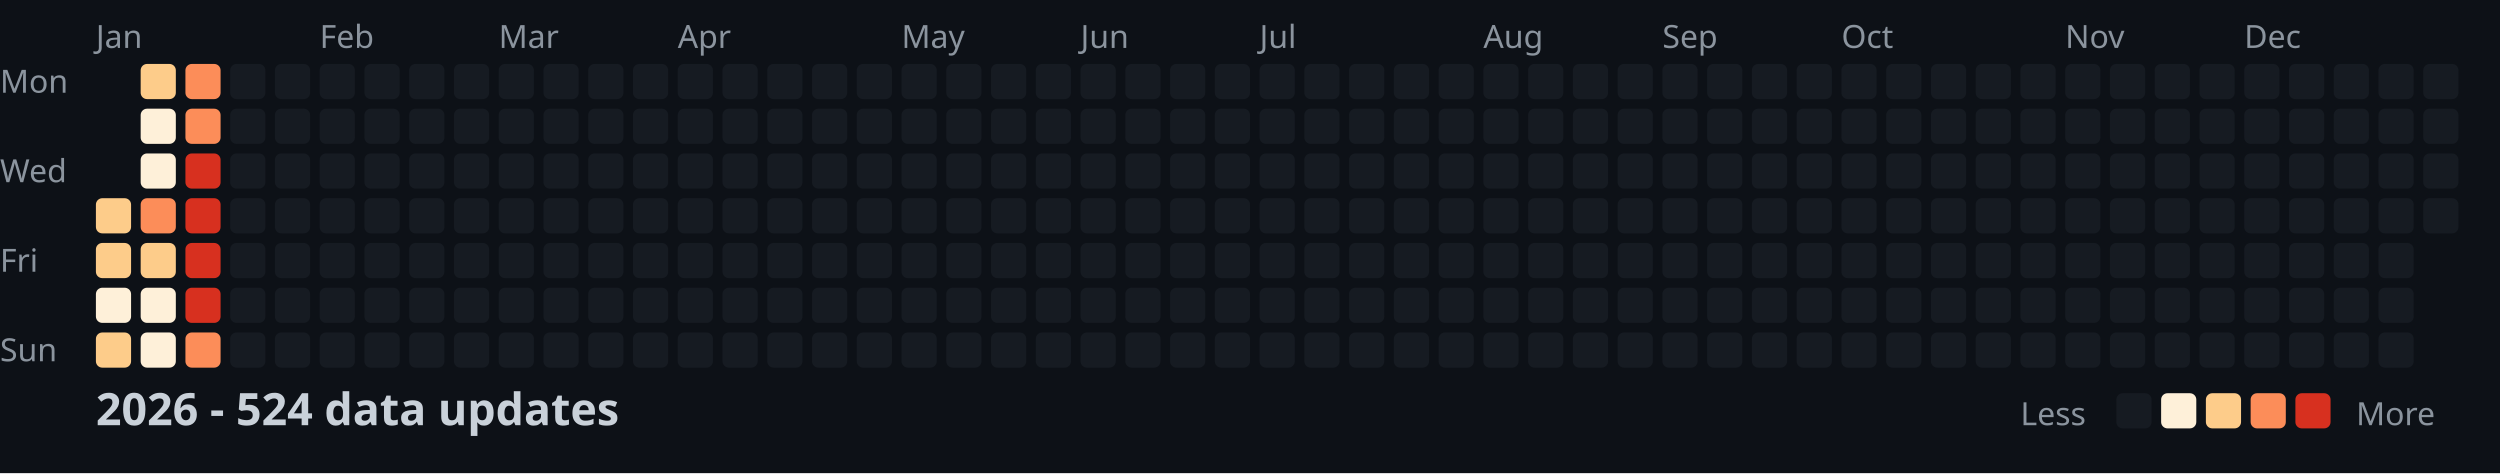
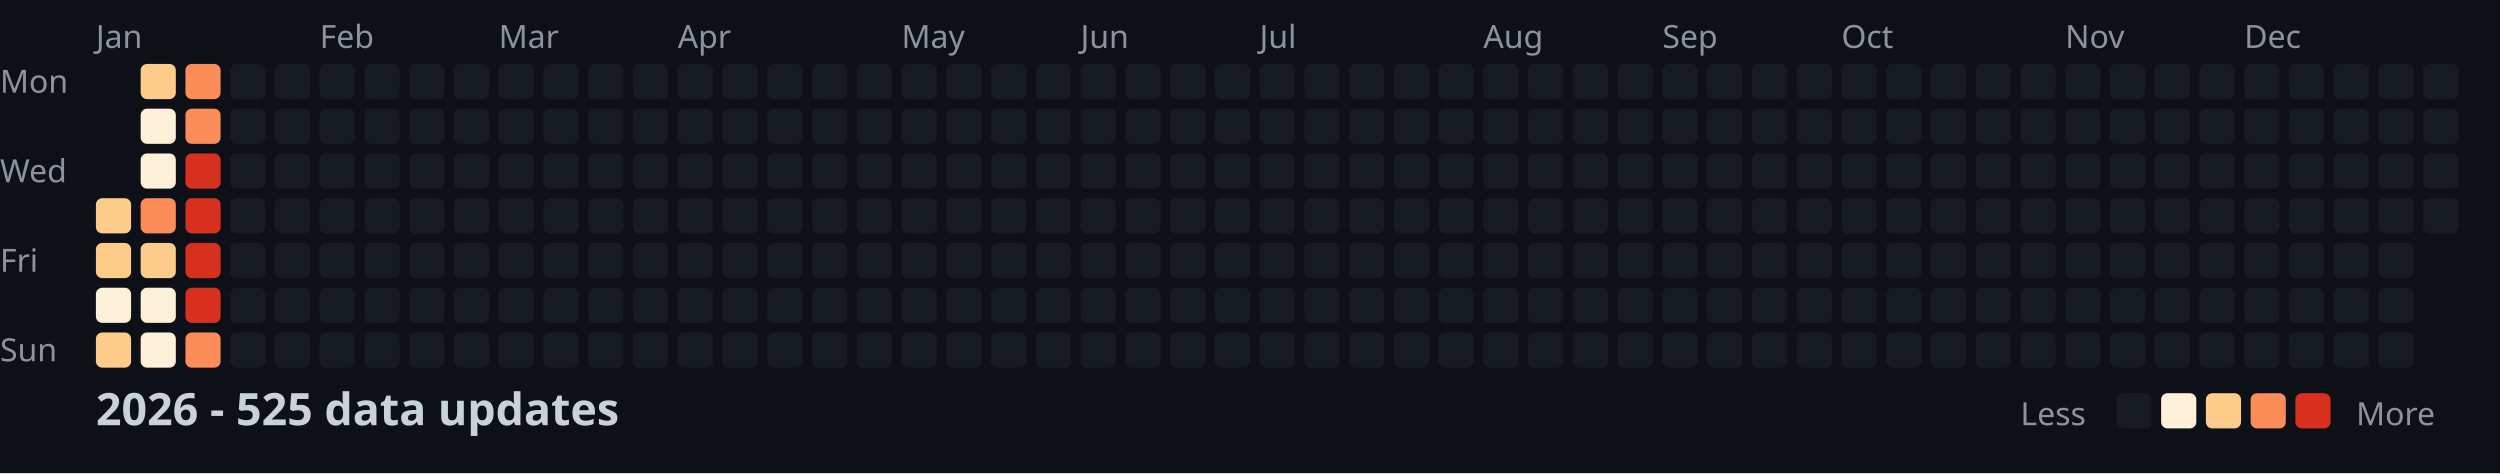
<svg xmlns="http://www.w3.org/2000/svg" width="782" height="148">
  <style>
    .month { font: 10px sans-serif; fill: #8b949e; }
    .day { font: 10px sans-serif; fill: #8b949e; }
    .title { font: bold 14px sans-serif; fill: #c9d1d9; }
    .legend { font: 10px sans-serif; fill: #8b949e; }
  </style>
  <rect width="100%" height="100%" fill="#0d1117" />
  <text x="0" y="29" class="day">Mon</text>
  <text x="0" y="57" class="day">Wed</text>
  <text x="0" y="85" class="day">Fri</text>
  <text x="0" y="113" class="day">Sun</text>
  <text x="30" y="15" class="month">Jan</text>
  <text x="100" y="15" class="month">Feb</text>
  <text x="156" y="15" class="month">Mar</text>
  <text x="212" y="15" class="month">Apr</text>
  <text x="282" y="15" class="month">May</text>
  <text x="338" y="15" class="month">Jun</text>
  <text x="394" y="15" class="month">Jul</text>
  <text x="464" y="15" class="month">Aug</text>
  <text x="520" y="15" class="month">Sep</text>
  <text x="576" y="15" class="month">Oct</text>
  <text x="646" y="15" class="month">Nov</text>
  <text x="702" y="15" class="month">Dec</text>
  <rect x="30" y="62" width="11" height="11" fill="#fdcc8a" rx="2" />
  <rect x="30" y="76" width="11" height="11" fill="#fdcc8a" rx="2" />
  <rect x="30" y="90" width="11" height="11" fill="#fef0d9" rx="2" />
  <rect x="30" y="104" width="11" height="11" fill="#fdcc8a" rx="2" />
  <rect x="44" y="20" width="11" height="11" fill="#fdcc8a" rx="2" />
  <rect x="44" y="34" width="11" height="11" fill="#fef0d9" rx="2" />
  <rect x="44" y="48" width="11" height="11" fill="#fef0d9" rx="2" />
  <rect x="44" y="62" width="11" height="11" fill="#fc8d59" rx="2" />
  <rect x="44" y="76" width="11" height="11" fill="#fdcc8a" rx="2" />
  <rect x="44" y="90" width="11" height="11" fill="#fef0d9" rx="2" />
  <rect x="44" y="104" width="11" height="11" fill="#fef0d9" rx="2" />
  <rect x="58" y="20" width="11" height="11" fill="#fc8d59" rx="2" />
  <rect x="58" y="34" width="11" height="11" fill="#fc8d59" rx="2" />
  <rect x="58" y="48" width="11" height="11" fill="#d7301f" rx="2" />
  <rect x="58" y="62" width="11" height="11" fill="#d7301f" rx="2" />
  <rect x="58" y="76" width="11" height="11" fill="#d7301f" rx="2" />
  <rect x="58" y="90" width="11" height="11" fill="#d7301f" rx="2" />
  <rect x="58" y="104" width="11" height="11" fill="#fc8d59" rx="2" />
  <rect x="72" y="20" width="11" height="11" fill="#161b22" rx="2" />
  <rect x="72" y="34" width="11" height="11" fill="#161b22" rx="2" />
  <rect x="72" y="48" width="11" height="11" fill="#161b22" rx="2" />
  <rect x="72" y="62" width="11" height="11" fill="#161b22" rx="2" />
  <rect x="72" y="76" width="11" height="11" fill="#161b22" rx="2" />
  <rect x="72" y="90" width="11" height="11" fill="#161b22" rx="2" />
  <rect x="72" y="104" width="11" height="11" fill="#161b22" rx="2" />
  <rect x="86" y="20" width="11" height="11" fill="#161b22" rx="2" />
  <rect x="86" y="34" width="11" height="11" fill="#161b22" rx="2" />
  <rect x="86" y="48" width="11" height="11" fill="#161b22" rx="2" />
  <rect x="86" y="62" width="11" height="11" fill="#161b22" rx="2" />
  <rect x="86" y="76" width="11" height="11" fill="#161b22" rx="2" />
  <rect x="86" y="90" width="11" height="11" fill="#161b22" rx="2" />
  <rect x="86" y="104" width="11" height="11" fill="#161b22" rx="2" />
  <rect x="100" y="20" width="11" height="11" fill="#161b22" rx="2" />
  <rect x="100" y="34" width="11" height="11" fill="#161b22" rx="2" />
  <rect x="100" y="48" width="11" height="11" fill="#161b22" rx="2" />
  <rect x="100" y="62" width="11" height="11" fill="#161b22" rx="2" />
  <rect x="100" y="76" width="11" height="11" fill="#161b22" rx="2" />
  <rect x="100" y="90" width="11" height="11" fill="#161b22" rx="2" />
  <rect x="100" y="104" width="11" height="11" fill="#161b22" rx="2" />
  <rect x="114" y="20" width="11" height="11" fill="#161b22" rx="2" />
  <rect x="114" y="34" width="11" height="11" fill="#161b22" rx="2" />
  <rect x="114" y="48" width="11" height="11" fill="#161b22" rx="2" />
  <rect x="114" y="62" width="11" height="11" fill="#161b22" rx="2" />
  <rect x="114" y="76" width="11" height="11" fill="#161b22" rx="2" />
  <rect x="114" y="90" width="11" height="11" fill="#161b22" rx="2" />
  <rect x="114" y="104" width="11" height="11" fill="#161b22" rx="2" />
  <rect x="128" y="20" width="11" height="11" fill="#161b22" rx="2" />
  <rect x="128" y="34" width="11" height="11" fill="#161b22" rx="2" />
  <rect x="128" y="48" width="11" height="11" fill="#161b22" rx="2" />
  <rect x="128" y="62" width="11" height="11" fill="#161b22" rx="2" />
  <rect x="128" y="76" width="11" height="11" fill="#161b22" rx="2" />
  <rect x="128" y="90" width="11" height="11" fill="#161b22" rx="2" />
  <rect x="128" y="104" width="11" height="11" fill="#161b22" rx="2" />
  <rect x="142" y="20" width="11" height="11" fill="#161b22" rx="2" />
  <rect x="142" y="34" width="11" height="11" fill="#161b22" rx="2" />
  <rect x="142" y="48" width="11" height="11" fill="#161b22" rx="2" />
  <rect x="142" y="62" width="11" height="11" fill="#161b22" rx="2" />
  <rect x="142" y="76" width="11" height="11" fill="#161b22" rx="2" />
  <rect x="142" y="90" width="11" height="11" fill="#161b22" rx="2" />
  <rect x="142" y="104" width="11" height="11" fill="#161b22" rx="2" />
  <rect x="156" y="20" width="11" height="11" fill="#161b22" rx="2" />
  <rect x="156" y="34" width="11" height="11" fill="#161b22" rx="2" />
  <rect x="156" y="48" width="11" height="11" fill="#161b22" rx="2" />
  <rect x="156" y="62" width="11" height="11" fill="#161b22" rx="2" />
  <rect x="156" y="76" width="11" height="11" fill="#161b22" rx="2" />
  <rect x="156" y="90" width="11" height="11" fill="#161b22" rx="2" />
  <rect x="156" y="104" width="11" height="11" fill="#161b22" rx="2" />
  <rect x="170" y="20" width="11" height="11" fill="#161b22" rx="2" />
  <rect x="170" y="34" width="11" height="11" fill="#161b22" rx="2" />
  <rect x="170" y="48" width="11" height="11" fill="#161b22" rx="2" />
  <rect x="170" y="62" width="11" height="11" fill="#161b22" rx="2" />
  <rect x="170" y="76" width="11" height="11" fill="#161b22" rx="2" />
  <rect x="170" y="90" width="11" height="11" fill="#161b22" rx="2" />
  <rect x="170" y="104" width="11" height="11" fill="#161b22" rx="2" />
  <rect x="184" y="20" width="11" height="11" fill="#161b22" rx="2" />
  <rect x="184" y="34" width="11" height="11" fill="#161b22" rx="2" />
  <rect x="184" y="48" width="11" height="11" fill="#161b22" rx="2" />
  <rect x="184" y="62" width="11" height="11" fill="#161b22" rx="2" />
  <rect x="184" y="76" width="11" height="11" fill="#161b22" rx="2" />
  <rect x="184" y="90" width="11" height="11" fill="#161b22" rx="2" />
  <rect x="184" y="104" width="11" height="11" fill="#161b22" rx="2" />
  <rect x="198" y="20" width="11" height="11" fill="#161b22" rx="2" />
  <rect x="198" y="34" width="11" height="11" fill="#161b22" rx="2" />
  <rect x="198" y="48" width="11" height="11" fill="#161b22" rx="2" />
  <rect x="198" y="62" width="11" height="11" fill="#161b22" rx="2" />
  <rect x="198" y="76" width="11" height="11" fill="#161b22" rx="2" />
  <rect x="198" y="90" width="11" height="11" fill="#161b22" rx="2" />
  <rect x="198" y="104" width="11" height="11" fill="#161b22" rx="2" />
  <rect x="212" y="20" width="11" height="11" fill="#161b22" rx="2" />
  <rect x="212" y="34" width="11" height="11" fill="#161b22" rx="2" />
  <rect x="212" y="48" width="11" height="11" fill="#161b22" rx="2" />
  <rect x="212" y="62" width="11" height="11" fill="#161b22" rx="2" />
  <rect x="212" y="76" width="11" height="11" fill="#161b22" rx="2" />
  <rect x="212" y="90" width="11" height="11" fill="#161b22" rx="2" />
  <rect x="212" y="104" width="11" height="11" fill="#161b22" rx="2" />
  <rect x="226" y="20" width="11" height="11" fill="#161b22" rx="2" />
  <rect x="226" y="34" width="11" height="11" fill="#161b22" rx="2" />
  <rect x="226" y="48" width="11" height="11" fill="#161b22" rx="2" />
  <rect x="226" y="62" width="11" height="11" fill="#161b22" rx="2" />
  <rect x="226" y="76" width="11" height="11" fill="#161b22" rx="2" />
  <rect x="226" y="90" width="11" height="11" fill="#161b22" rx="2" />
  <rect x="226" y="104" width="11" height="11" fill="#161b22" rx="2" />
  <rect x="240" y="20" width="11" height="11" fill="#161b22" rx="2" />
  <rect x="240" y="34" width="11" height="11" fill="#161b22" rx="2" />
  <rect x="240" y="48" width="11" height="11" fill="#161b22" rx="2" />
  <rect x="240" y="62" width="11" height="11" fill="#161b22" rx="2" />
  <rect x="240" y="76" width="11" height="11" fill="#161b22" rx="2" />
  <rect x="240" y="90" width="11" height="11" fill="#161b22" rx="2" />
  <rect x="240" y="104" width="11" height="11" fill="#161b22" rx="2" />
  <rect x="254" y="20" width="11" height="11" fill="#161b22" rx="2" />
  <rect x="254" y="34" width="11" height="11" fill="#161b22" rx="2" />
  <rect x="254" y="48" width="11" height="11" fill="#161b22" rx="2" />
  <rect x="254" y="62" width="11" height="11" fill="#161b22" rx="2" />
  <rect x="254" y="76" width="11" height="11" fill="#161b22" rx="2" />
  <rect x="254" y="90" width="11" height="11" fill="#161b22" rx="2" />
  <rect x="254" y="104" width="11" height="11" fill="#161b22" rx="2" />
  <rect x="268" y="20" width="11" height="11" fill="#161b22" rx="2" />
  <rect x="268" y="34" width="11" height="11" fill="#161b22" rx="2" />
  <rect x="268" y="48" width="11" height="11" fill="#161b22" rx="2" />
  <rect x="268" y="62" width="11" height="11" fill="#161b22" rx="2" />
  <rect x="268" y="76" width="11" height="11" fill="#161b22" rx="2" />
  <rect x="268" y="90" width="11" height="11" fill="#161b22" rx="2" />
  <rect x="268" y="104" width="11" height="11" fill="#161b22" rx="2" />
  <rect x="282" y="20" width="11" height="11" fill="#161b22" rx="2" />
  <rect x="282" y="34" width="11" height="11" fill="#161b22" rx="2" />
  <rect x="282" y="48" width="11" height="11" fill="#161b22" rx="2" />
  <rect x="282" y="62" width="11" height="11" fill="#161b22" rx="2" />
  <rect x="282" y="76" width="11" height="11" fill="#161b22" rx="2" />
  <rect x="282" y="90" width="11" height="11" fill="#161b22" rx="2" />
  <rect x="282" y="104" width="11" height="11" fill="#161b22" rx="2" />
  <rect x="296" y="20" width="11" height="11" fill="#161b22" rx="2" />
  <rect x="296" y="34" width="11" height="11" fill="#161b22" rx="2" />
  <rect x="296" y="48" width="11" height="11" fill="#161b22" rx="2" />
  <rect x="296" y="62" width="11" height="11" fill="#161b22" rx="2" />
  <rect x="296" y="76" width="11" height="11" fill="#161b22" rx="2" />
  <rect x="296" y="90" width="11" height="11" fill="#161b22" rx="2" />
  <rect x="296" y="104" width="11" height="11" fill="#161b22" rx="2" />
  <rect x="310" y="20" width="11" height="11" fill="#161b22" rx="2" />
  <rect x="310" y="34" width="11" height="11" fill="#161b22" rx="2" />
  <rect x="310" y="48" width="11" height="11" fill="#161b22" rx="2" />
  <rect x="310" y="62" width="11" height="11" fill="#161b22" rx="2" />
  <rect x="310" y="76" width="11" height="11" fill="#161b22" rx="2" />
  <rect x="310" y="90" width="11" height="11" fill="#161b22" rx="2" />
  <rect x="310" y="104" width="11" height="11" fill="#161b22" rx="2" />
  <rect x="324" y="20" width="11" height="11" fill="#161b22" rx="2" />
  <rect x="324" y="34" width="11" height="11" fill="#161b22" rx="2" />
  <rect x="324" y="48" width="11" height="11" fill="#161b22" rx="2" />
  <rect x="324" y="62" width="11" height="11" fill="#161b22" rx="2" />
  <rect x="324" y="76" width="11" height="11" fill="#161b22" rx="2" />
  <rect x="324" y="90" width="11" height="11" fill="#161b22" rx="2" />
  <rect x="324" y="104" width="11" height="11" fill="#161b22" rx="2" />
  <rect x="338" y="20" width="11" height="11" fill="#161b22" rx="2" />
  <rect x="338" y="34" width="11" height="11" fill="#161b22" rx="2" />
  <rect x="338" y="48" width="11" height="11" fill="#161b22" rx="2" />
  <rect x="338" y="62" width="11" height="11" fill="#161b22" rx="2" />
  <rect x="338" y="76" width="11" height="11" fill="#161b22" rx="2" />
  <rect x="338" y="90" width="11" height="11" fill="#161b22" rx="2" />
  <rect x="338" y="104" width="11" height="11" fill="#161b22" rx="2" />
  <rect x="352" y="20" width="11" height="11" fill="#161b22" rx="2" />
  <rect x="352" y="34" width="11" height="11" fill="#161b22" rx="2" />
  <rect x="352" y="48" width="11" height="11" fill="#161b22" rx="2" />
  <rect x="352" y="62" width="11" height="11" fill="#161b22" rx="2" />
  <rect x="352" y="76" width="11" height="11" fill="#161b22" rx="2" />
  <rect x="352" y="90" width="11" height="11" fill="#161b22" rx="2" />
  <rect x="352" y="104" width="11" height="11" fill="#161b22" rx="2" />
  <rect x="366" y="20" width="11" height="11" fill="#161b22" rx="2" />
  <rect x="366" y="34" width="11" height="11" fill="#161b22" rx="2" />
  <rect x="366" y="48" width="11" height="11" fill="#161b22" rx="2" />
  <rect x="366" y="62" width="11" height="11" fill="#161b22" rx="2" />
  <rect x="366" y="76" width="11" height="11" fill="#161b22" rx="2" />
  <rect x="366" y="90" width="11" height="11" fill="#161b22" rx="2" />
  <rect x="366" y="104" width="11" height="11" fill="#161b22" rx="2" />
  <rect x="380" y="20" width="11" height="11" fill="#161b22" rx="2" />
  <rect x="380" y="34" width="11" height="11" fill="#161b22" rx="2" />
  <rect x="380" y="48" width="11" height="11" fill="#161b22" rx="2" />
  <rect x="380" y="62" width="11" height="11" fill="#161b22" rx="2" />
  <rect x="380" y="76" width="11" height="11" fill="#161b22" rx="2" />
  <rect x="380" y="90" width="11" height="11" fill="#161b22" rx="2" />
  <rect x="380" y="104" width="11" height="11" fill="#161b22" rx="2" />
  <rect x="394" y="20" width="11" height="11" fill="#161b22" rx="2" />
  <rect x="394" y="34" width="11" height="11" fill="#161b22" rx="2" />
  <rect x="394" y="48" width="11" height="11" fill="#161b22" rx="2" />
  <rect x="394" y="62" width="11" height="11" fill="#161b22" rx="2" />
  <rect x="394" y="76" width="11" height="11" fill="#161b22" rx="2" />
  <rect x="394" y="90" width="11" height="11" fill="#161b22" rx="2" />
  <rect x="394" y="104" width="11" height="11" fill="#161b22" rx="2" />
  <rect x="408" y="20" width="11" height="11" fill="#161b22" rx="2" />
  <rect x="408" y="34" width="11" height="11" fill="#161b22" rx="2" />
  <rect x="408" y="48" width="11" height="11" fill="#161b22" rx="2" />
  <rect x="408" y="62" width="11" height="11" fill="#161b22" rx="2" />
  <rect x="408" y="76" width="11" height="11" fill="#161b22" rx="2" />
  <rect x="408" y="90" width="11" height="11" fill="#161b22" rx="2" />
  <rect x="408" y="104" width="11" height="11" fill="#161b22" rx="2" />
  <rect x="422" y="20" width="11" height="11" fill="#161b22" rx="2" />
  <rect x="422" y="34" width="11" height="11" fill="#161b22" rx="2" />
  <rect x="422" y="48" width="11" height="11" fill="#161b22" rx="2" />
  <rect x="422" y="62" width="11" height="11" fill="#161b22" rx="2" />
  <rect x="422" y="76" width="11" height="11" fill="#161b22" rx="2" />
  <rect x="422" y="90" width="11" height="11" fill="#161b22" rx="2" />
  <rect x="422" y="104" width="11" height="11" fill="#161b22" rx="2" />
  <rect x="436" y="20" width="11" height="11" fill="#161b22" rx="2" />
  <rect x="436" y="34" width="11" height="11" fill="#161b22" rx="2" />
  <rect x="436" y="48" width="11" height="11" fill="#161b22" rx="2" />
  <rect x="436" y="62" width="11" height="11" fill="#161b22" rx="2" />
  <rect x="436" y="76" width="11" height="11" fill="#161b22" rx="2" />
  <rect x="436" y="90" width="11" height="11" fill="#161b22" rx="2" />
  <rect x="436" y="104" width="11" height="11" fill="#161b22" rx="2" />
  <rect x="450" y="20" width="11" height="11" fill="#161b22" rx="2" />
  <rect x="450" y="34" width="11" height="11" fill="#161b22" rx="2" />
  <rect x="450" y="48" width="11" height="11" fill="#161b22" rx="2" />
  <rect x="450" y="62" width="11" height="11" fill="#161b22" rx="2" />
  <rect x="450" y="76" width="11" height="11" fill="#161b22" rx="2" />
  <rect x="450" y="90" width="11" height="11" fill="#161b22" rx="2" />
  <rect x="450" y="104" width="11" height="11" fill="#161b22" rx="2" />
  <rect x="464" y="20" width="11" height="11" fill="#161b22" rx="2" />
  <rect x="464" y="34" width="11" height="11" fill="#161b22" rx="2" />
  <rect x="464" y="48" width="11" height="11" fill="#161b22" rx="2" />
  <rect x="464" y="62" width="11" height="11" fill="#161b22" rx="2" />
  <rect x="464" y="76" width="11" height="11" fill="#161b22" rx="2" />
  <rect x="464" y="90" width="11" height="11" fill="#161b22" rx="2" />
  <rect x="464" y="104" width="11" height="11" fill="#161b22" rx="2" />
  <rect x="478" y="20" width="11" height="11" fill="#161b22" rx="2" />
  <rect x="478" y="34" width="11" height="11" fill="#161b22" rx="2" />
  <rect x="478" y="48" width="11" height="11" fill="#161b22" rx="2" />
  <rect x="478" y="62" width="11" height="11" fill="#161b22" rx="2" />
  <rect x="478" y="76" width="11" height="11" fill="#161b22" rx="2" />
  <rect x="478" y="90" width="11" height="11" fill="#161b22" rx="2" />
  <rect x="478" y="104" width="11" height="11" fill="#161b22" rx="2" />
  <rect x="492" y="20" width="11" height="11" fill="#161b22" rx="2" />
  <rect x="492" y="34" width="11" height="11" fill="#161b22" rx="2" />
  <rect x="492" y="48" width="11" height="11" fill="#161b22" rx="2" />
  <rect x="492" y="62" width="11" height="11" fill="#161b22" rx="2" />
  <rect x="492" y="76" width="11" height="11" fill="#161b22" rx="2" />
  <rect x="492" y="90" width="11" height="11" fill="#161b22" rx="2" />
  <rect x="492" y="104" width="11" height="11" fill="#161b22" rx="2" />
  <rect x="506" y="20" width="11" height="11" fill="#161b22" rx="2" />
  <rect x="506" y="34" width="11" height="11" fill="#161b22" rx="2" />
  <rect x="506" y="48" width="11" height="11" fill="#161b22" rx="2" />
  <rect x="506" y="62" width="11" height="11" fill="#161b22" rx="2" />
  <rect x="506" y="76" width="11" height="11" fill="#161b22" rx="2" />
  <rect x="506" y="90" width="11" height="11" fill="#161b22" rx="2" />
  <rect x="506" y="104" width="11" height="11" fill="#161b22" rx="2" />
  <rect x="520" y="20" width="11" height="11" fill="#161b22" rx="2" />
  <rect x="520" y="34" width="11" height="11" fill="#161b22" rx="2" />
  <rect x="520" y="48" width="11" height="11" fill="#161b22" rx="2" />
  <rect x="520" y="62" width="11" height="11" fill="#161b22" rx="2" />
  <rect x="520" y="76" width="11" height="11" fill="#161b22" rx="2" />
  <rect x="520" y="90" width="11" height="11" fill="#161b22" rx="2" />
  <rect x="520" y="104" width="11" height="11" fill="#161b22" rx="2" />
  <rect x="534" y="20" width="11" height="11" fill="#161b22" rx="2" />
  <rect x="534" y="34" width="11" height="11" fill="#161b22" rx="2" />
  <rect x="534" y="48" width="11" height="11" fill="#161b22" rx="2" />
  <rect x="534" y="62" width="11" height="11" fill="#161b22" rx="2" />
  <rect x="534" y="76" width="11" height="11" fill="#161b22" rx="2" />
  <rect x="534" y="90" width="11" height="11" fill="#161b22" rx="2" />
  <rect x="534" y="104" width="11" height="11" fill="#161b22" rx="2" />
  <rect x="548" y="20" width="11" height="11" fill="#161b22" rx="2" />
  <rect x="548" y="34" width="11" height="11" fill="#161b22" rx="2" />
  <rect x="548" y="48" width="11" height="11" fill="#161b22" rx="2" />
  <rect x="548" y="62" width="11" height="11" fill="#161b22" rx="2" />
  <rect x="548" y="76" width="11" height="11" fill="#161b22" rx="2" />
  <rect x="548" y="90" width="11" height="11" fill="#161b22" rx="2" />
  <rect x="548" y="104" width="11" height="11" fill="#161b22" rx="2" />
  <rect x="562" y="20" width="11" height="11" fill="#161b22" rx="2" />
  <rect x="562" y="34" width="11" height="11" fill="#161b22" rx="2" />
  <rect x="562" y="48" width="11" height="11" fill="#161b22" rx="2" />
  <rect x="562" y="62" width="11" height="11" fill="#161b22" rx="2" />
  <rect x="562" y="76" width="11" height="11" fill="#161b22" rx="2" />
  <rect x="562" y="90" width="11" height="11" fill="#161b22" rx="2" />
  <rect x="562" y="104" width="11" height="11" fill="#161b22" rx="2" />
  <rect x="576" y="20" width="11" height="11" fill="#161b22" rx="2" />
  <rect x="576" y="34" width="11" height="11" fill="#161b22" rx="2" />
  <rect x="576" y="48" width="11" height="11" fill="#161b22" rx="2" />
  <rect x="576" y="62" width="11" height="11" fill="#161b22" rx="2" />
  <rect x="576" y="76" width="11" height="11" fill="#161b22" rx="2" />
  <rect x="576" y="90" width="11" height="11" fill="#161b22" rx="2" />
  <rect x="576" y="104" width="11" height="11" fill="#161b22" rx="2" />
  <rect x="590" y="20" width="11" height="11" fill="#161b22" rx="2" />
  <rect x="590" y="34" width="11" height="11" fill="#161b22" rx="2" />
  <rect x="590" y="48" width="11" height="11" fill="#161b22" rx="2" />
  <rect x="590" y="62" width="11" height="11" fill="#161b22" rx="2" />
  <rect x="590" y="76" width="11" height="11" fill="#161b22" rx="2" />
  <rect x="590" y="90" width="11" height="11" fill="#161b22" rx="2" />
  <rect x="590" y="104" width="11" height="11" fill="#161b22" rx="2" />
  <rect x="604" y="20" width="11" height="11" fill="#161b22" rx="2" />
  <rect x="604" y="34" width="11" height="11" fill="#161b22" rx="2" />
  <rect x="604" y="48" width="11" height="11" fill="#161b22" rx="2" />
  <rect x="604" y="62" width="11" height="11" fill="#161b22" rx="2" />
  <rect x="604" y="76" width="11" height="11" fill="#161b22" rx="2" />
  <rect x="604" y="90" width="11" height="11" fill="#161b22" rx="2" />
  <rect x="604" y="104" width="11" height="11" fill="#161b22" rx="2" />
  <rect x="618" y="20" width="11" height="11" fill="#161b22" rx="2" />
  <rect x="618" y="34" width="11" height="11" fill="#161b22" rx="2" />
  <rect x="618" y="48" width="11" height="11" fill="#161b22" rx="2" />
  <rect x="618" y="62" width="11" height="11" fill="#161b22" rx="2" />
  <rect x="618" y="76" width="11" height="11" fill="#161b22" rx="2" />
  <rect x="618" y="90" width="11" height="11" fill="#161b22" rx="2" />
  <rect x="618" y="104" width="11" height="11" fill="#161b22" rx="2" />
  <rect x="632" y="20" width="11" height="11" fill="#161b22" rx="2" />
  <rect x="632" y="34" width="11" height="11" fill="#161b22" rx="2" />
  <rect x="632" y="48" width="11" height="11" fill="#161b22" rx="2" />
  <rect x="632" y="62" width="11" height="11" fill="#161b22" rx="2" />
  <rect x="632" y="76" width="11" height="11" fill="#161b22" rx="2" />
  <rect x="632" y="90" width="11" height="11" fill="#161b22" rx="2" />
  <rect x="632" y="104" width="11" height="11" fill="#161b22" rx="2" />
  <rect x="646" y="20" width="11" height="11" fill="#161b22" rx="2" />
  <rect x="646" y="34" width="11" height="11" fill="#161b22" rx="2" />
  <rect x="646" y="48" width="11" height="11" fill="#161b22" rx="2" />
  <rect x="646" y="62" width="11" height="11" fill="#161b22" rx="2" />
  <rect x="646" y="76" width="11" height="11" fill="#161b22" rx="2" />
  <rect x="646" y="90" width="11" height="11" fill="#161b22" rx="2" />
  <rect x="646" y="104" width="11" height="11" fill="#161b22" rx="2" />
  <rect x="660" y="20" width="11" height="11" fill="#161b22" rx="2" />
  <rect x="660" y="34" width="11" height="11" fill="#161b22" rx="2" />
  <rect x="660" y="48" width="11" height="11" fill="#161b22" rx="2" />
  <rect x="660" y="62" width="11" height="11" fill="#161b22" rx="2" />
  <rect x="660" y="76" width="11" height="11" fill="#161b22" rx="2" />
  <rect x="660" y="90" width="11" height="11" fill="#161b22" rx="2" />
  <rect x="660" y="104" width="11" height="11" fill="#161b22" rx="2" />
  <rect x="674" y="20" width="11" height="11" fill="#161b22" rx="2" />
  <rect x="674" y="34" width="11" height="11" fill="#161b22" rx="2" />
  <rect x="674" y="48" width="11" height="11" fill="#161b22" rx="2" />
  <rect x="674" y="62" width="11" height="11" fill="#161b22" rx="2" />
  <rect x="674" y="76" width="11" height="11" fill="#161b22" rx="2" />
  <rect x="674" y="90" width="11" height="11" fill="#161b22" rx="2" />
  <rect x="674" y="104" width="11" height="11" fill="#161b22" rx="2" />
  <rect x="688" y="20" width="11" height="11" fill="#161b22" rx="2" />
  <rect x="688" y="34" width="11" height="11" fill="#161b22" rx="2" />
  <rect x="688" y="48" width="11" height="11" fill="#161b22" rx="2" />
  <rect x="688" y="62" width="11" height="11" fill="#161b22" rx="2" />
  <rect x="688" y="76" width="11" height="11" fill="#161b22" rx="2" />
  <rect x="688" y="90" width="11" height="11" fill="#161b22" rx="2" />
  <rect x="688" y="104" width="11" height="11" fill="#161b22" rx="2" />
  <rect x="702" y="20" width="11" height="11" fill="#161b22" rx="2" />
  <rect x="702" y="34" width="11" height="11" fill="#161b22" rx="2" />
  <rect x="702" y="48" width="11" height="11" fill="#161b22" rx="2" />
  <rect x="702" y="62" width="11" height="11" fill="#161b22" rx="2" />
  <rect x="702" y="76" width="11" height="11" fill="#161b22" rx="2" />
  <rect x="702" y="90" width="11" height="11" fill="#161b22" rx="2" />
  <rect x="702" y="104" width="11" height="11" fill="#161b22" rx="2" />
  <rect x="716" y="20" width="11" height="11" fill="#161b22" rx="2" />
  <rect x="716" y="34" width="11" height="11" fill="#161b22" rx="2" />
  <rect x="716" y="48" width="11" height="11" fill="#161b22" rx="2" />
  <rect x="716" y="62" width="11" height="11" fill="#161b22" rx="2" />
  <rect x="716" y="76" width="11" height="11" fill="#161b22" rx="2" />
  <rect x="716" y="90" width="11" height="11" fill="#161b22" rx="2" />
  <rect x="716" y="104" width="11" height="11" fill="#161b22" rx="2" />
  <rect x="730" y="20" width="11" height="11" fill="#161b22" rx="2" />
  <rect x="730" y="34" width="11" height="11" fill="#161b22" rx="2" />
  <rect x="730" y="48" width="11" height="11" fill="#161b22" rx="2" />
  <rect x="730" y="62" width="11" height="11" fill="#161b22" rx="2" />
  <rect x="730" y="76" width="11" height="11" fill="#161b22" rx="2" />
  <rect x="730" y="90" width="11" height="11" fill="#161b22" rx="2" />
  <rect x="730" y="104" width="11" height="11" fill="#161b22" rx="2" />
  <rect x="744" y="20" width="11" height="11" fill="#161b22" rx="2" />
  <rect x="744" y="34" width="11" height="11" fill="#161b22" rx="2" />
  <rect x="744" y="48" width="11" height="11" fill="#161b22" rx="2" />
  <rect x="744" y="62" width="11" height="11" fill="#161b22" rx="2" />
  <rect x="744" y="76" width="11" height="11" fill="#161b22" rx="2" />
  <rect x="744" y="90" width="11" height="11" fill="#161b22" rx="2" />
  <rect x="744" y="104" width="11" height="11" fill="#161b22" rx="2" />
  <rect x="758" y="20" width="11" height="11" fill="#161b22" rx="2" />
  <rect x="758" y="34" width="11" height="11" fill="#161b22" rx="2" />
  <rect x="758" y="48" width="11" height="11" fill="#161b22" rx="2" />
  <rect x="758" y="62" width="11" height="11" fill="#161b22" rx="2" />
-   <text x="30" y="133" class="title">2026 - 524 data updates</text>
+   <text x="30" y="133" class="title">2026 - 525 data updates</text>
  <text x="632" y="133" class="legend">Less</text>
  <rect x="662" y="123" width="11" height="11" fill="#161b22" rx="2" />
  <rect x="676" y="123" width="11" height="11" fill="#fef0d9" rx="2" />
  <rect x="690" y="123" width="11" height="11" fill="#fdcc8a" rx="2" />
  <rect x="704" y="123" width="11" height="11" fill="#fc8d59" rx="2" />
  <rect x="718" y="123" width="11" height="11" fill="#d7301f" rx="2" />
  <text x="737" y="133" class="legend">More</text>
</svg>
